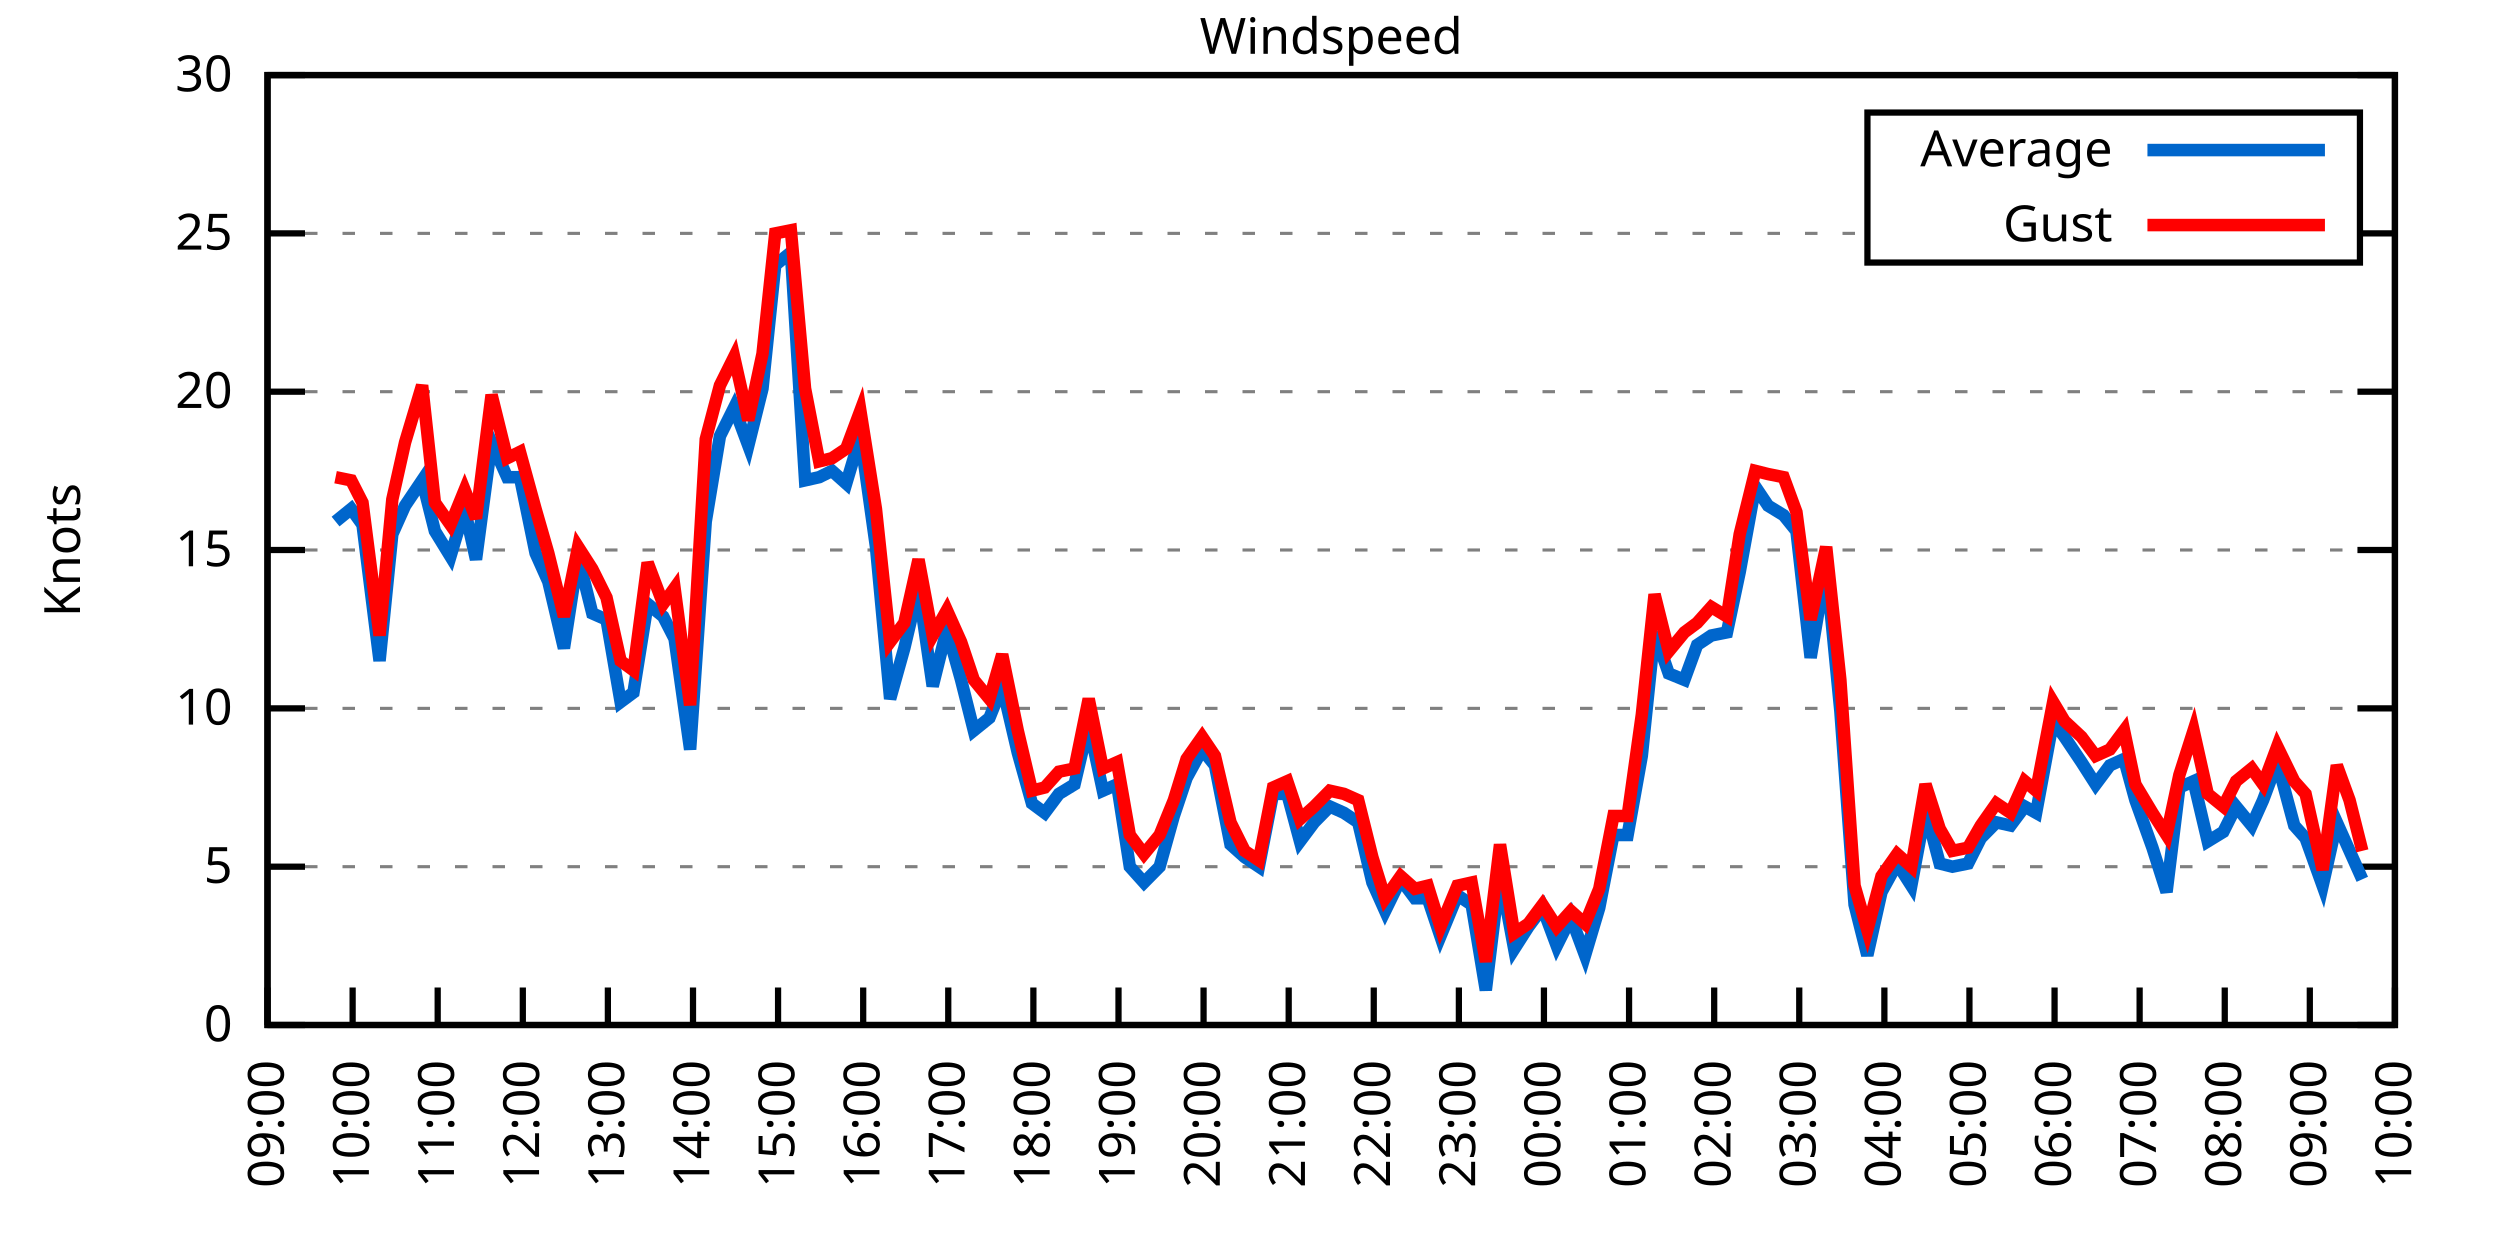
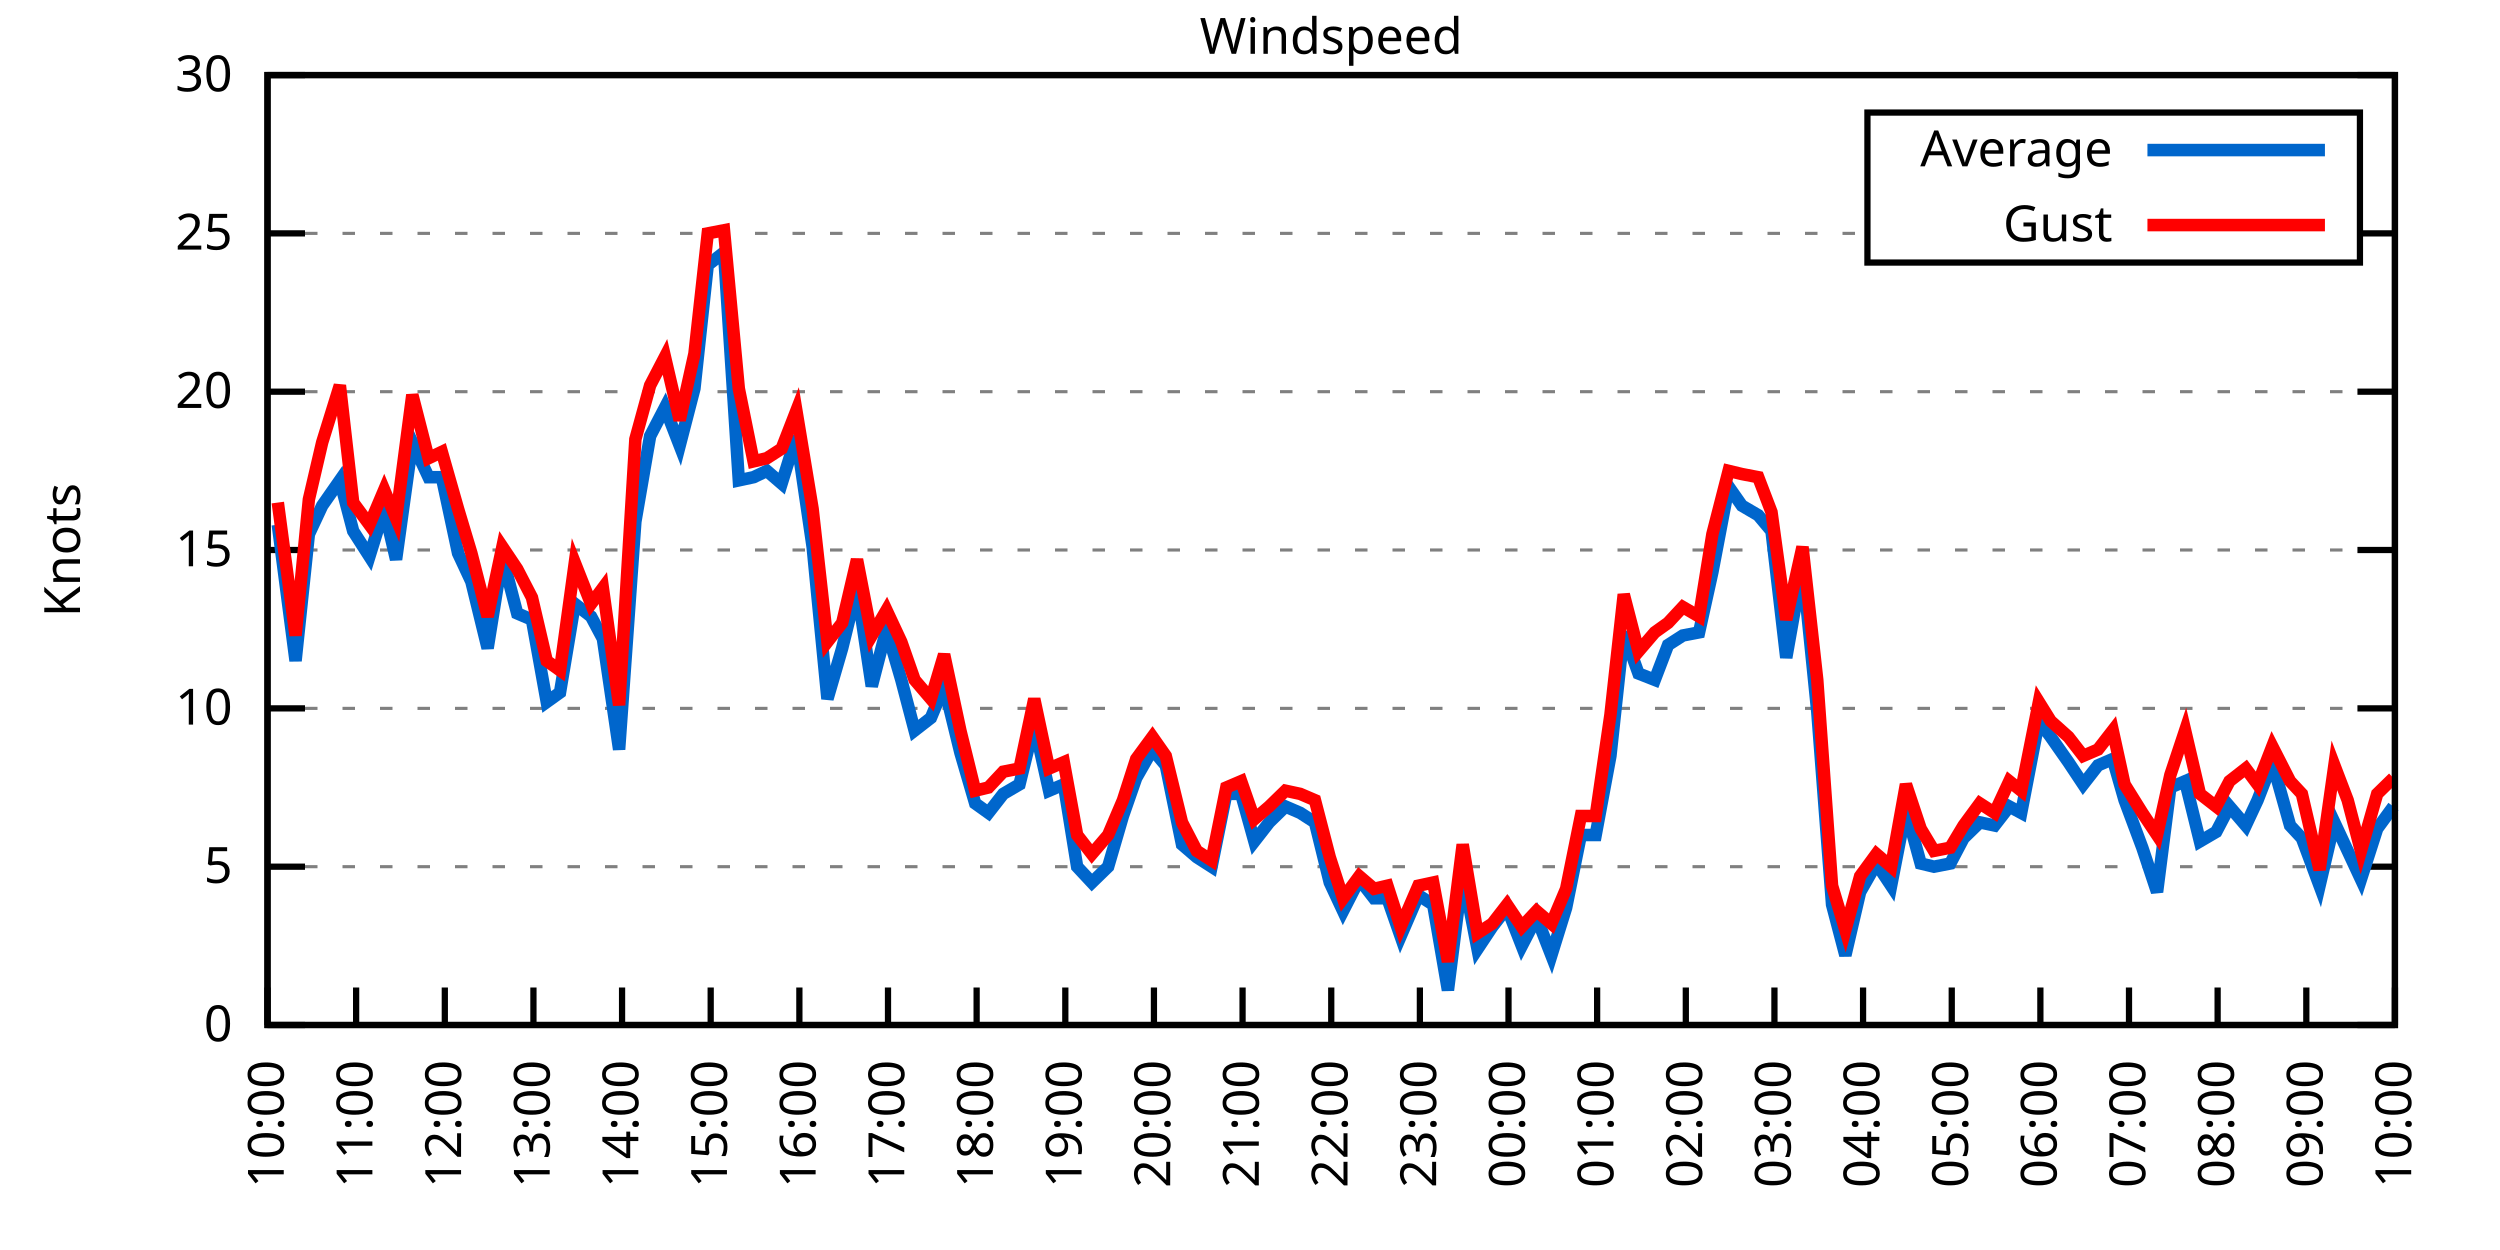
<svg xmlns="http://www.w3.org/2000/svg" xmlns:xlink="http://www.w3.org/1999/xlink" width="400" height="200" viewBox="0 0 400 200">
  <g id="gnuplot_canvas">
    <rect x="0" y="0" width="400" height="200" fill="none" />
    <defs>
      <circle id="gpDot" r="0.5" stroke-width="0.5" stroke="currentColor" />
      <path id="gpPt0" stroke-width="0.333" stroke="currentColor" d="M-1,0 h2 M0,-1 v2" />
      <path id="gpPt1" stroke-width="0.333" stroke="currentColor" d="M-1,-1 L1,1 M1,-1 L-1,1" />
      <path id="gpPt2" stroke-width="0.333" stroke="currentColor" d="M-1,0 L1,0 M0,-1 L0,1 M-1,-1 L1,1 M-1,1 L1,-1" />
      <rect id="gpPt3" stroke-width="0.333" stroke="currentColor" x="-1" y="-1" width="2" height="2" />
      <rect id="gpPt4" stroke-width="0.333" stroke="currentColor" fill="currentColor" x="-1" y="-1" width="2" height="2" />
      <circle id="gpPt5" stroke-width="0.333" stroke="currentColor" cx="0" cy="0" r="1" />
      <use xlink:href="#gpPt5" id="gpPt6" fill="currentColor" stroke="none" />
      <path id="gpPt7" stroke-width="0.333" stroke="currentColor" d="M0,-1.33 L-1.33,0.67 L1.33,0.67 z" />
      <use xlink:href="#gpPt7" id="gpPt8" fill="currentColor" stroke="none" />
      <use xlink:href="#gpPt7" id="gpPt9" stroke="currentColor" transform="rotate(180)" />
      <use xlink:href="#gpPt9" id="gpPt10" fill="currentColor" stroke="none" />
      <use xlink:href="#gpPt3" id="gpPt11" stroke="currentColor" transform="rotate(45)" />
      <use xlink:href="#gpPt11" id="gpPt12" fill="currentColor" stroke="none" />
      <path id="gpPt13" stroke-width="0.333" stroke="currentColor" d="M0,1.330 L1.265,0.411 L0.782,-1.067 L-0.782,-1.076 L-1.265,0.411 z" />
      <use xlink:href="#gpPt13" id="gpPt14" fill="currentColor" stroke="none" />
      <filter id="textbox" filterUnits="objectBoundingBox" x="0" y="0" height="1" width="1">
        <feFlood flood-color="white" flood-opacity="1" result="bgnd" />
        <feComposite in="SourceGraphic" in2="bgnd" operator="atop" />
      </filter>
      <filter id="greybox" filterUnits="objectBoundingBox" x="0" y="0" height="1" width="1">
        <feFlood flood-color="lightgrey" flood-opacity="1" result="grey" />
        <feComposite in="SourceGraphic" in2="grey" operator="atop" />
      </filter>
    </defs>
    <g fill="none" color="white" stroke="currentColor" stroke-width="1.00" stroke-linecap="butt" stroke-linejoin="miter">
</g>
    <g fill="none" color="black" stroke="currentColor" stroke-width="1.00" stroke-linecap="butt" stroke-linejoin="miter">
      <g stroke="none" shape-rendering="crispEdges">
        <polygon fill="rgb(255, 255, 255)" points="42.80,164.00 383.18,164.00 383.18,12.02 42.80,12.02 " />
      </g>
    </g>
    <g fill="none" color="black" stroke="currentColor" stroke-width="1.00" stroke-linecap="butt" stroke-linejoin="miter">
</g>
    <g fill="none" color="black" stroke="black" stroke-width="0.50" stroke-linecap="butt" stroke-linejoin="miter">
</g>
    <g fill="none" color="gray" stroke="currentColor" stroke-width="0.50" stroke-linecap="butt" stroke-linejoin="miter">
      <path stroke="gray" stroke-dasharray="2,4" class="gridline" d="M42.80,164.00 L383.19,164.00  " />
    </g>
    <g fill="none" color="gray" stroke="gray" stroke-width="1.00" stroke-linecap="butt" stroke-linejoin="miter">
</g>
    <g fill="none" color="black" stroke="currentColor" stroke-width="1.00" stroke-linecap="butt" stroke-linejoin="miter">
      <path stroke="black" d="M42.80,164.00 L48.80,164.00 M383.19,164.00 L377.19,164.00  " />
      <g transform="translate(37.20,166.60)" stroke="none" fill="black" font-family="Sans" font-size="8.00" text-anchor="end">
        <text>
          <tspan font-family="Sans"> 0</tspan>
        </text>
      </g>
    </g>
    <g fill="none" color="black" stroke="currentColor" stroke-width="1.00" stroke-linecap="butt" stroke-linejoin="miter">
</g>
    <g fill="none" color="black" stroke="black" stroke-width="0.50" stroke-linecap="butt" stroke-linejoin="miter">
</g>
    <g fill="none" color="gray" stroke="currentColor" stroke-width="0.50" stroke-linecap="butt" stroke-linejoin="miter">
      <path stroke="gray" stroke-dasharray="2,4" class="gridline" d="M42.80,138.67 L383.19,138.67  " />
    </g>
    <g fill="none" color="gray" stroke="gray" stroke-width="1.00" stroke-linecap="butt" stroke-linejoin="miter">
</g>
    <g fill="none" color="black" stroke="currentColor" stroke-width="1.00" stroke-linecap="butt" stroke-linejoin="miter">
      <path stroke="black" d="M42.80,138.67 L48.80,138.67 M383.19,138.67 L377.19,138.67  " />
      <g transform="translate(37.20,141.27)" stroke="none" fill="black" font-family="Sans" font-size="8.00" text-anchor="end">
        <text>
          <tspan font-family="Sans"> 5</tspan>
        </text>
      </g>
    </g>
    <g fill="none" color="black" stroke="currentColor" stroke-width="1.00" stroke-linecap="butt" stroke-linejoin="miter">
</g>
    <g fill="none" color="black" stroke="black" stroke-width="0.50" stroke-linecap="butt" stroke-linejoin="miter">
</g>
    <g fill="none" color="gray" stroke="currentColor" stroke-width="0.50" stroke-linecap="butt" stroke-linejoin="miter">
      <path stroke="gray" stroke-dasharray="2,4" class="gridline" d="M42.80,113.34 L383.19,113.34  " />
    </g>
    <g fill="none" color="gray" stroke="gray" stroke-width="1.00" stroke-linecap="butt" stroke-linejoin="miter">
</g>
    <g fill="none" color="black" stroke="currentColor" stroke-width="1.00" stroke-linecap="butt" stroke-linejoin="miter">
      <path stroke="black" d="M42.80,113.34 L48.80,113.34 M383.19,113.34 L377.19,113.34  " />
      <g transform="translate(37.20,115.94)" stroke="none" fill="black" font-family="Sans" font-size="8.00" text-anchor="end">
        <text>
          <tspan font-family="Sans"> 10</tspan>
        </text>
      </g>
    </g>
    <g fill="none" color="black" stroke="currentColor" stroke-width="1.00" stroke-linecap="butt" stroke-linejoin="miter">
</g>
    <g fill="none" color="black" stroke="black" stroke-width="0.50" stroke-linecap="butt" stroke-linejoin="miter">
</g>
    <g fill="none" color="gray" stroke="currentColor" stroke-width="0.50" stroke-linecap="butt" stroke-linejoin="miter">
      <path stroke="gray" stroke-dasharray="2,4" class="gridline" d="M42.80,88.00 L383.19,88.00  " />
    </g>
    <g fill="none" color="gray" stroke="gray" stroke-width="1.00" stroke-linecap="butt" stroke-linejoin="miter">
</g>
    <g fill="none" color="black" stroke="currentColor" stroke-width="1.00" stroke-linecap="butt" stroke-linejoin="miter">
      <path stroke="black" d="M42.80,88.00 L48.80,88.00 M383.19,88.00 L377.19,88.00  " />
      <g transform="translate(37.20,90.60)" stroke="none" fill="black" font-family="Sans" font-size="8.00" text-anchor="end">
        <text>
          <tspan font-family="Sans"> 15</tspan>
        </text>
      </g>
    </g>
    <g fill="none" color="black" stroke="currentColor" stroke-width="1.00" stroke-linecap="butt" stroke-linejoin="miter">
</g>
    <g fill="none" color="black" stroke="black" stroke-width="0.50" stroke-linecap="butt" stroke-linejoin="miter">
</g>
    <g fill="none" color="gray" stroke="currentColor" stroke-width="0.50" stroke-linecap="butt" stroke-linejoin="miter">
      <path stroke="gray" stroke-dasharray="2,4" class="gridline" d="M42.80,62.67 L383.19,62.67  " />
    </g>
    <g fill="none" color="gray" stroke="gray" stroke-width="1.00" stroke-linecap="butt" stroke-linejoin="miter">
</g>
    <g fill="none" color="black" stroke="currentColor" stroke-width="1.00" stroke-linecap="butt" stroke-linejoin="miter">
      <path stroke="black" d="M42.80,62.67 L48.80,62.67 M383.19,62.67 L377.19,62.67  " />
      <g transform="translate(37.20,65.27)" stroke="none" fill="black" font-family="Sans" font-size="8.00" text-anchor="end">
        <text>
          <tspan font-family="Sans"> 20</tspan>
        </text>
      </g>
    </g>
    <g fill="none" color="black" stroke="currentColor" stroke-width="1.00" stroke-linecap="butt" stroke-linejoin="miter">
</g>
    <g fill="none" color="black" stroke="black" stroke-width="0.50" stroke-linecap="butt" stroke-linejoin="miter">
</g>
    <g fill="none" color="gray" stroke="currentColor" stroke-width="0.50" stroke-linecap="butt" stroke-linejoin="miter">
      <path stroke="gray" stroke-dasharray="2,4" class="gridline" d="M42.80,37.34 L298.79,37.34 M377.59,37.34 L383.19,37.34  " />
    </g>
    <g fill="none" color="gray" stroke="gray" stroke-width="1.00" stroke-linecap="butt" stroke-linejoin="miter">
</g>
    <g fill="none" color="black" stroke="currentColor" stroke-width="1.00" stroke-linecap="butt" stroke-linejoin="miter">
      <path stroke="black" d="M42.80,37.34 L48.80,37.34 M383.19,37.34 L377.19,37.34  " />
      <g transform="translate(37.20,39.94)" stroke="none" fill="black" font-family="Sans" font-size="8.00" text-anchor="end">
        <text>
          <tspan font-family="Sans"> 25</tspan>
        </text>
      </g>
    </g>
    <g fill="none" color="black" stroke="currentColor" stroke-width="1.00" stroke-linecap="butt" stroke-linejoin="miter">
</g>
    <g fill="none" color="black" stroke="black" stroke-width="0.50" stroke-linecap="butt" stroke-linejoin="miter">
</g>
    <g fill="none" color="gray" stroke="currentColor" stroke-width="0.50" stroke-linecap="butt" stroke-linejoin="miter">
      <path stroke="gray" stroke-dasharray="2,4" class="gridline" d="M42.80,12.01 L383.19,12.01  " />
    </g>
    <g fill="none" color="gray" stroke="gray" stroke-width="1.00" stroke-linecap="butt" stroke-linejoin="miter">
</g>
    <g fill="none" color="black" stroke="currentColor" stroke-width="1.00" stroke-linecap="butt" stroke-linejoin="miter">
      <path stroke="black" d="M42.80,12.01 L48.80,12.01 M383.19,12.01 L377.19,12.01  " />
      <g transform="translate(37.20,14.61)" stroke="none" fill="black" font-family="Sans" font-size="8.00" text-anchor="end">
        <text>
          <tspan font-family="Sans"> 30</tspan>
        </text>
      </g>
    </g>
    <g fill="none" color="black" stroke="currentColor" stroke-width="1.00" stroke-linecap="butt" stroke-linejoin="miter">
      <path stroke="black" d="M42.80,164.00 L42.80,158.00  " />
      <g transform="translate(45.40,169.60) rotate(270.00)" stroke="none" fill="black" font-family="Sans" font-size="8.00" text-anchor="end">
        <text>
-           <tspan font-family="Sans">09:00</tspan>
-         </text>
-       </g>
-     </g>
-     <g fill="none" color="black" stroke="currentColor" stroke-width="1.00" stroke-linecap="butt" stroke-linejoin="miter">
-       <path stroke="black" d="M56.42,164.00 L56.42,158.00  " />
-       <g transform="translate(59.02,169.60) rotate(270.00)" stroke="none" fill="black" font-family="Sans" font-size="8.00" text-anchor="end">
-         <text>
          <tspan font-family="Sans">10:00</tspan>
        </text>
      </g>
    </g>
    <g fill="none" color="black" stroke="currentColor" stroke-width="1.00" stroke-linecap="butt" stroke-linejoin="miter">
-       <path stroke="black" d="M70.03,164.00 L70.03,158.00  " />
-       <g transform="translate(72.63,169.60) rotate(270.00)" stroke="none" fill="black" font-family="Sans" font-size="8.00" text-anchor="end">
+       <path stroke="black" d="M56.98,164.00 L56.98,158.00  " />
+       <g transform="translate(59.58,169.60) rotate(270.00)" stroke="none" fill="black" font-family="Sans" font-size="8.00" text-anchor="end">
        <text>
          <tspan font-family="Sans">11:00</tspan>
        </text>
      </g>
    </g>
    <g fill="none" color="black" stroke="currentColor" stroke-width="1.00" stroke-linecap="butt" stroke-linejoin="miter">
-       <path stroke="black" d="M83.65,164.00 L83.65,158.00  " />
-       <g transform="translate(86.25,169.60) rotate(270.00)" stroke="none" fill="black" font-family="Sans" font-size="8.00" text-anchor="end">
+       <path stroke="black" d="M71.17,164.00 L71.17,158.00  " />
+       <g transform="translate(73.77,169.60) rotate(270.00)" stroke="none" fill="black" font-family="Sans" font-size="8.00" text-anchor="end">
        <text>
          <tspan font-family="Sans">12:00</tspan>
        </text>
      </g>
    </g>
    <g fill="none" color="black" stroke="currentColor" stroke-width="1.00" stroke-linecap="butt" stroke-linejoin="miter">
-       <path stroke="black" d="M97.26,164.00 L97.26,158.00  " />
-       <g transform="translate(99.86,169.60) rotate(270.00)" stroke="none" fill="black" font-family="Sans" font-size="8.00" text-anchor="end">
+       <path stroke="black" d="M85.35,164.00 L85.35,158.00  " />
+       <g transform="translate(87.95,169.60) rotate(270.00)" stroke="none" fill="black" font-family="Sans" font-size="8.00" text-anchor="end">
        <text>
          <tspan font-family="Sans">13:00</tspan>
        </text>
      </g>
    </g>
    <g fill="none" color="black" stroke="currentColor" stroke-width="1.00" stroke-linecap="butt" stroke-linejoin="miter">
-       <path stroke="black" d="M110.88,164.00 L110.88,158.00  " />
-       <g transform="translate(113.48,169.60) rotate(270.00)" stroke="none" fill="black" font-family="Sans" font-size="8.00" text-anchor="end">
+       <path stroke="black" d="M99.53,164.00 L99.53,158.00  " />
+       <g transform="translate(102.13,169.60) rotate(270.00)" stroke="none" fill="black" font-family="Sans" font-size="8.00" text-anchor="end">
        <text>
          <tspan font-family="Sans">14:00</tspan>
        </text>
      </g>
    </g>
    <g fill="none" color="black" stroke="currentColor" stroke-width="1.00" stroke-linecap="butt" stroke-linejoin="miter">
-       <path stroke="black" d="M124.49,164.00 L124.49,158.00  " />
-       <g transform="translate(127.09,169.60) rotate(270.00)" stroke="none" fill="black" font-family="Sans" font-size="8.00" text-anchor="end">
+       <path stroke="black" d="M113.71,164.00 L113.71,158.00  " />
+       <g transform="translate(116.31,169.60) rotate(270.00)" stroke="none" fill="black" font-family="Sans" font-size="8.00" text-anchor="end">
        <text>
          <tspan font-family="Sans">15:00</tspan>
        </text>
      </g>
    </g>
    <g fill="none" color="black" stroke="currentColor" stroke-width="1.00" stroke-linecap="butt" stroke-linejoin="miter">
-       <path stroke="black" d="M138.11,164.00 L138.11,158.00  " />
-       <g transform="translate(140.71,169.60) rotate(270.00)" stroke="none" fill="black" font-family="Sans" font-size="8.00" text-anchor="end">
+       <path stroke="black" d="M127.90,164.00 L127.90,158.00  " />
+       <g transform="translate(130.50,169.60) rotate(270.00)" stroke="none" fill="black" font-family="Sans" font-size="8.00" text-anchor="end">
        <text>
          <tspan font-family="Sans">16:00</tspan>
        </text>
      </g>
    </g>
    <g fill="none" color="black" stroke="currentColor" stroke-width="1.00" stroke-linecap="butt" stroke-linejoin="miter">
-       <path stroke="black" d="M151.72,164.00 L151.72,158.00  " />
-       <g transform="translate(154.32,169.60) rotate(270.00)" stroke="none" fill="black" font-family="Sans" font-size="8.00" text-anchor="end">
+       <path stroke="black" d="M142.08,164.00 L142.08,158.00  " />
+       <g transform="translate(144.68,169.60) rotate(270.00)" stroke="none" fill="black" font-family="Sans" font-size="8.00" text-anchor="end">
        <text>
          <tspan font-family="Sans">17:00</tspan>
        </text>
      </g>
    </g>
    <g fill="none" color="black" stroke="currentColor" stroke-width="1.00" stroke-linecap="butt" stroke-linejoin="miter">
-       <path stroke="black" d="M165.34,164.00 L165.34,158.00  " />
-       <g transform="translate(167.94,169.60) rotate(270.00)" stroke="none" fill="black" font-family="Sans" font-size="8.00" text-anchor="end">
+       <path stroke="black" d="M156.26,164.00 L156.26,158.00  " />
+       <g transform="translate(158.86,169.60) rotate(270.00)" stroke="none" fill="black" font-family="Sans" font-size="8.00" text-anchor="end">
        <text>
          <tspan font-family="Sans">18:00</tspan>
        </text>
      </g>
    </g>
    <g fill="none" color="black" stroke="currentColor" stroke-width="1.00" stroke-linecap="butt" stroke-linejoin="miter">
-       <path stroke="black" d="M178.96,164.00 L178.96,158.00  " />
-       <g transform="translate(181.56,169.60) rotate(270.00)" stroke="none" fill="black" font-family="Sans" font-size="8.00" text-anchor="end">
+       <path stroke="black" d="M170.45,164.00 L170.45,158.00  " />
+       <g transform="translate(173.05,169.60) rotate(270.00)" stroke="none" fill="black" font-family="Sans" font-size="8.00" text-anchor="end">
        <text>
          <tspan font-family="Sans">19:00</tspan>
        </text>
      </g>
    </g>
    <g fill="none" color="black" stroke="currentColor" stroke-width="1.00" stroke-linecap="butt" stroke-linejoin="miter">
-       <path stroke="black" d="M192.57,164.00 L192.57,158.00  " />
-       <g transform="translate(195.17,169.60) rotate(270.00)" stroke="none" fill="black" font-family="Sans" font-size="8.00" text-anchor="end">
+       <path stroke="black" d="M184.63,164.00 L184.63,158.00  " />
+       <g transform="translate(187.23,169.60) rotate(270.00)" stroke="none" fill="black" font-family="Sans" font-size="8.00" text-anchor="end">
        <text>
          <tspan font-family="Sans">20:00</tspan>
        </text>
      </g>
    </g>
    <g fill="none" color="black" stroke="currentColor" stroke-width="1.00" stroke-linecap="butt" stroke-linejoin="miter">
-       <path stroke="black" d="M206.19,164.00 L206.19,158.00  " />
-       <g transform="translate(208.79,169.60) rotate(270.00)" stroke="none" fill="black" font-family="Sans" font-size="8.00" text-anchor="end">
+       <path stroke="black" d="M198.81,164.00 L198.81,158.00  " />
+       <g transform="translate(201.41,169.60) rotate(270.00)" stroke="none" fill="black" font-family="Sans" font-size="8.00" text-anchor="end">
        <text>
          <tspan font-family="Sans">21:00</tspan>
        </text>
      </g>
    </g>
    <g fill="none" color="black" stroke="currentColor" stroke-width="1.00" stroke-linecap="butt" stroke-linejoin="miter">
-       <path stroke="black" d="M219.80,164.00 L219.80,158.00  " />
-       <g transform="translate(222.40,169.60) rotate(270.00)" stroke="none" fill="black" font-family="Sans" font-size="8.00" text-anchor="end">
+       <path stroke="black" d="M213.00,164.00 L213.00,158.00  " />
+       <g transform="translate(215.60,169.60) rotate(270.00)" stroke="none" fill="black" font-family="Sans" font-size="8.00" text-anchor="end">
        <text>
          <tspan font-family="Sans">22:00</tspan>
        </text>
      </g>
    </g>
    <g fill="none" color="black" stroke="currentColor" stroke-width="1.00" stroke-linecap="butt" stroke-linejoin="miter">
-       <path stroke="black" d="M233.42,164.00 L233.42,158.00  " />
-       <g transform="translate(236.02,169.60) rotate(270.00)" stroke="none" fill="black" font-family="Sans" font-size="8.00" text-anchor="end">
+       <path stroke="black" d="M227.18,164.00 L227.18,158.00  " />
+       <g transform="translate(229.78,169.60) rotate(270.00)" stroke="none" fill="black" font-family="Sans" font-size="8.00" text-anchor="end">
        <text>
          <tspan font-family="Sans">23:00</tspan>
        </text>
      </g>
    </g>
    <g fill="none" color="black" stroke="currentColor" stroke-width="1.00" stroke-linecap="butt" stroke-linejoin="miter">
-       <path stroke="black" d="M247.03,164.00 L247.03,158.00  " />
-       <g transform="translate(249.63,169.60) rotate(270.00)" stroke="none" fill="black" font-family="Sans" font-size="8.00" text-anchor="end">
+       <path stroke="black" d="M241.36,164.00 L241.36,158.00  " />
+       <g transform="translate(243.96,169.60) rotate(270.00)" stroke="none" fill="black" font-family="Sans" font-size="8.00" text-anchor="end">
        <text>
          <tspan font-family="Sans">00:00</tspan>
        </text>
      </g>
    </g>
    <g fill="none" color="black" stroke="currentColor" stroke-width="1.00" stroke-linecap="butt" stroke-linejoin="miter">
-       <path stroke="black" d="M260.65,164.00 L260.65,158.00  " />
-       <g transform="translate(263.25,169.60) rotate(270.00)" stroke="none" fill="black" font-family="Sans" font-size="8.00" text-anchor="end">
+       <path stroke="black" d="M255.54,164.00 L255.54,158.00  " />
+       <g transform="translate(258.14,169.60) rotate(270.00)" stroke="none" fill="black" font-family="Sans" font-size="8.00" text-anchor="end">
        <text>
          <tspan font-family="Sans">01:00</tspan>
        </text>
      </g>
    </g>
    <g fill="none" color="black" stroke="currentColor" stroke-width="1.00" stroke-linecap="butt" stroke-linejoin="miter">
-       <path stroke="black" d="M274.27,164.00 L274.27,158.00  " />
-       <g transform="translate(276.87,169.60) rotate(270.00)" stroke="none" fill="black" font-family="Sans" font-size="8.00" text-anchor="end">
+       <path stroke="black" d="M269.73,164.00 L269.73,158.00  " />
+       <g transform="translate(272.33,169.60) rotate(270.00)" stroke="none" fill="black" font-family="Sans" font-size="8.00" text-anchor="end">
        <text>
          <tspan font-family="Sans">02:00</tspan>
        </text>
      </g>
    </g>
    <g fill="none" color="black" stroke="currentColor" stroke-width="1.00" stroke-linecap="butt" stroke-linejoin="miter">
-       <path stroke="black" d="M287.88,164.00 L287.88,158.00  " />
-       <g transform="translate(290.48,169.60) rotate(270.00)" stroke="none" fill="black" font-family="Sans" font-size="8.00" text-anchor="end">
+       <path stroke="black" d="M283.91,164.00 L283.91,158.00  " />
+       <g transform="translate(286.51,169.60) rotate(270.00)" stroke="none" fill="black" font-family="Sans" font-size="8.00" text-anchor="end">
        <text>
          <tspan font-family="Sans">03:00</tspan>
        </text>
      </g>
    </g>
    <g fill="none" color="black" stroke="currentColor" stroke-width="1.00" stroke-linecap="butt" stroke-linejoin="miter">
-       <path stroke="black" d="M301.50,164.00 L301.50,158.00  " />
-       <g transform="translate(304.10,169.60) rotate(270.00)" stroke="none" fill="black" font-family="Sans" font-size="8.00" text-anchor="end">
+       <path stroke="black" d="M298.09,164.00 L298.09,158.00  " />
+       <g transform="translate(300.69,169.60) rotate(270.00)" stroke="none" fill="black" font-family="Sans" font-size="8.00" text-anchor="end">
        <text>
          <tspan font-family="Sans">04:00</tspan>
        </text>
      </g>
    </g>
    <g fill="none" color="black" stroke="currentColor" stroke-width="1.00" stroke-linecap="butt" stroke-linejoin="miter">
-       <path stroke="black" d="M315.11,164.00 L315.11,158.00  " />
-       <g transform="translate(317.71,169.60) rotate(270.00)" stroke="none" fill="black" font-family="Sans" font-size="8.00" text-anchor="end">
+       <path stroke="black" d="M312.28,164.00 L312.28,158.00  " />
+       <g transform="translate(314.88,169.60) rotate(270.00)" stroke="none" fill="black" font-family="Sans" font-size="8.00" text-anchor="end">
        <text>
          <tspan font-family="Sans">05:00</tspan>
        </text>
      </g>
    </g>
    <g fill="none" color="black" stroke="currentColor" stroke-width="1.00" stroke-linecap="butt" stroke-linejoin="miter">
-       <path stroke="black" d="M328.73,164.00 L328.73,158.00  " />
-       <g transform="translate(331.33,169.60) rotate(270.00)" stroke="none" fill="black" font-family="Sans" font-size="8.00" text-anchor="end">
+       <path stroke="black" d="M326.46,164.00 L326.46,158.00  " />
+       <g transform="translate(329.06,169.60) rotate(270.00)" stroke="none" fill="black" font-family="Sans" font-size="8.00" text-anchor="end">
        <text>
          <tspan font-family="Sans">06:00</tspan>
        </text>
      </g>
    </g>
    <g fill="none" color="black" stroke="currentColor" stroke-width="1.00" stroke-linecap="butt" stroke-linejoin="miter">
-       <path stroke="black" d="M342.34,164.00 L342.34,158.00  " />
-       <g transform="translate(344.94,169.60) rotate(270.00)" stroke="none" fill="black" font-family="Sans" font-size="8.00" text-anchor="end">
+       <path stroke="black" d="M340.64,164.00 L340.64,158.00  " />
+       <g transform="translate(343.24,169.60) rotate(270.00)" stroke="none" fill="black" font-family="Sans" font-size="8.00" text-anchor="end">
        <text>
          <tspan font-family="Sans">07:00</tspan>
        </text>
      </g>
    </g>
    <g fill="none" color="black" stroke="currentColor" stroke-width="1.00" stroke-linecap="butt" stroke-linejoin="miter">
-       <path stroke="black" d="M355.96,164.00 L355.96,158.00  " />
-       <g transform="translate(358.56,169.60) rotate(270.00)" stroke="none" fill="black" font-family="Sans" font-size="8.00" text-anchor="end">
+       <path stroke="black" d="M354.82,164.00 L354.82,158.00  " />
+       <g transform="translate(357.42,169.60) rotate(270.00)" stroke="none" fill="black" font-family="Sans" font-size="8.00" text-anchor="end">
        <text>
          <tspan font-family="Sans">08:00</tspan>
        </text>
      </g>
    </g>
    <g fill="none" color="black" stroke="currentColor" stroke-width="1.00" stroke-linecap="butt" stroke-linejoin="miter">
-       <path stroke="black" d="M369.57,164.00 L369.57,158.00  " />
-       <g transform="translate(372.17,169.60) rotate(270.00)" stroke="none" fill="black" font-family="Sans" font-size="8.00" text-anchor="end">
+       <path stroke="black" d="M369.01,164.00 L369.01,158.00  " />
+       <g transform="translate(371.61,169.60) rotate(270.00)" stroke="none" fill="black" font-family="Sans" font-size="8.00" text-anchor="end">
        <text>
          <tspan font-family="Sans">09:00</tspan>
        </text>
      </g>
    </g>
    <g fill="none" color="black" stroke="currentColor" stroke-width="1.00" stroke-linecap="butt" stroke-linejoin="miter">
      <path stroke="black" d="M383.19,164.00 L383.19,158.00  " />
      <g transform="translate(385.79,169.60) rotate(270.00)" stroke="none" fill="black" font-family="Sans" font-size="8.00" text-anchor="end">
        <text>
          <tspan font-family="Sans">10:00</tspan>
        </text>
      </g>
    </g>
    <g fill="none" color="black" stroke="currentColor" stroke-width="1.00" stroke-linecap="butt" stroke-linejoin="miter">
</g>
    <g fill="none" color="black" stroke="currentColor" stroke-width="1.00" stroke-linecap="butt" stroke-linejoin="miter">
      <path stroke="black" d="M42.80,12.01 L42.80,164.00 L383.19,164.00 L383.19,12.01 L42.80,12.01 Z  " />
    </g>
    <g fill="none" color="black" stroke="currentColor" stroke-width="1.00" stroke-linecap="butt" stroke-linejoin="miter">
</g>
    <g fill="none" color="black" stroke="currentColor" stroke-width="1.00" stroke-linecap="butt" stroke-linejoin="miter">
      <path stroke="black" d="M298.79,42.01 L298.79,18.01 L377.59,18.01 L377.59,42.01 L298.79,42.01 Z  " />
    </g>
    <g id="Windspeed_plot_1">
      <g fill="none" color="white" stroke="black" stroke-width="2.00" stroke-linecap="butt" stroke-linejoin="miter">
</g>
      <g fill="none" color="black" stroke="currentColor" stroke-width="2.00" stroke-linecap="butt" stroke-linejoin="miter">
        <g transform="translate(337.99,26.61)" stroke="none" fill="black" font-family="Sans" font-size="8.00" text-anchor="end">
          <text>
            <tspan font-family="Sans">Average</tspan>
          </text>
        </g>
      </g>
      <g fill="none" color="black" stroke="currentColor" stroke-width="2.00" stroke-linecap="butt" stroke-linejoin="miter">
-         <path stroke="rgb(  0, 102, 204)" d="M343.59,24.01 L371.99,24.01 M53.69,83.45 L56.19,81.42 L58.00,83.95 L60.73,105.74 L62.77,85.47 L64.81,80.91   L67.54,76.86 L69.58,84.97 L72.07,89.02 L74.34,81.42 L76.16,89.52 L78.65,70.78 L81.15,76.35 L83.19,76.35   L85.69,88.51 L87.73,93.07 L90.23,103.71 L92.50,89.02 L94.77,98.14 L97.04,99.15 L99.30,112.32 L101.35,110.80   L103.62,96.62 L106.11,98.64 L107.93,102.19 L110.42,119.92 L112.92,83.45 L115.19,69.77 L117.46,65.21 L119.73,71.29   L122.00,62.17 L124.04,42.41 L126.54,40.38 L128.81,76.86 L131.07,76.35 L133.12,75.34 L135.39,77.37 L137.66,69.77   L140.15,87.50 L142.42,111.82 L144.69,103.71 L146.96,94.08 L149.23,109.79 L151.50,100.67 L153.77,108.78 L155.81,116.88   L158.31,114.86 L160.35,109.79 L162.84,120.43 L165.11,128.54 L167.16,130.06 L169.43,127.02 L171.92,125.50 L174.19,115.87   L176.46,126.51 L178.73,125.50 L180.77,138.67 L183.04,141.20 L185.54,138.67 L187.81,130.56 L189.85,124.48 L192.34,119.92   L194.39,122.46 L196.88,135.12 L199.15,137.15 L201.42,138.67 L203.69,127.02 L205.96,127.02 L208.00,134.62 L210.27,131.58   L212.77,129.04 L215.04,130.06 L217.31,131.58 L219.58,141.20 L221.62,145.76 L224.11,140.69 L226.38,143.73 L228.43,143.73   L230.47,149.81 L233.19,143.23 L235.46,144.75 L237.73,158.43 L240.00,139.68 L242.27,151.84 L244.54,148.29 L246.81,145.25   L249.08,151.33 L251.35,146.77 L253.61,152.85 L255.88,145.25 L258.15,133.60 L260.42,133.60 L262.69,120.94 L264.73,101.18   L267.00,107.76 L269.50,108.78 L271.54,103.20 L273.81,101.68 L276.31,101.18 L278.35,91.55 L280.85,77.87 L282.89,80.91   L285.38,82.43 L287.43,84.97 L289.70,105.23 L292.19,90.54 L294.46,113.84 L296.73,144.75 L298.77,152.85 L301.04,142.72   L303.54,138.16 L305.81,141.71 L308.08,129.55 L310.35,138.16 L312.39,138.67 L314.89,138.16 L316.93,134.11 L319.42,131.58   L321.69,132.08 L323.96,129.04 L325.78,130.06 L328.50,115.36 L330.32,117.90 L333.04,121.95 L335.31,125.50 L337.58,122.46   L339.85,121.44 L341.66,128.03 L344.39,135.63 L346.65,142.72 L348.70,126.00 L350.97,124.99 L353.24,134.62 L355.73,133.10   L357.77,129.04 L360.27,132.08 L362.09,128.03 L364.36,121.95 L367.08,132.08 L368.89,134.11 L371.62,141.71 L373.89,131.58   L375.93,136.14 L377.97,140.69  " />
+         <path stroke="rgb(  0, 102, 204)" d="M343.59,24.01 L371.99,24.01 M44.45,83.95 L47.29,105.74 L49.42,85.47 L51.55,80.91 L54.38,76.86 L56.51,84.97   L59.11,89.02 L61.47,81.42 L63.37,89.52 L65.97,70.78 L68.57,76.35 L70.69,76.35 L73.29,88.51 L75.42,93.07   L78.02,103.71 L80.38,89.02 L82.75,98.14 L85.11,99.15 L87.48,112.32 L89.60,110.80 L91.97,96.62 L94.57,98.64   L96.46,102.19 L99.06,119.92 L101.66,83.45 L104.02,69.77 L106.39,65.21 L108.75,71.29 L111.11,62.17 L113.24,42.41   L115.84,40.38 L118.21,76.86 L120.57,76.35 L122.70,75.34 L125.06,77.37 L127.42,69.77 L130.02,87.50 L132.39,111.82   L134.75,103.71 L137.12,94.08 L139.48,109.79 L141.84,100.67 L144.21,108.78 L146.34,116.88 L148.94,114.86 L151.06,109.79   L153.66,120.43 L156.03,128.54 L158.15,130.06 L160.52,127.02 L163.12,125.50 L165.48,115.87 L167.85,126.51 L170.21,125.50   L172.34,138.67 L174.70,141.20 L177.30,138.67 L179.67,130.56 L181.79,124.48 L184.39,119.92 L186.52,122.46 L189.12,135.12   L191.48,137.15 L193.85,138.67 L196.21,127.02 L198.58,127.02 L200.70,134.62 L203.07,131.58 L205.67,129.04 L208.03,130.06   L210.39,131.58 L212.76,141.20 L214.89,145.76 L217.49,140.69 L219.85,143.73 L221.98,143.73 L224.10,149.81 L226.94,143.23   L229.31,144.75 L231.67,158.43 L234.03,139.68 L236.40,151.84 L238.76,148.29 L241.12,145.25 L243.49,151.33 L245.85,146.77   L248.22,152.85 L250.58,145.25 L252.94,133.60 L255.31,133.60 L257.67,120.94 L259.80,101.18 L262.16,107.76 L264.76,108.78   L266.89,103.20 L269.25,101.68 L271.85,101.18 L273.98,91.55 L276.58,77.87 L278.71,80.91 L281.31,82.43 L283.44,84.97   L285.80,105.23 L288.40,90.54 L290.76,113.84 L293.13,144.75 L295.26,152.85 L297.62,142.72 L300.22,138.16 L302.58,141.71   L304.95,129.55 L307.31,138.16 L309.44,138.67 L312.04,138.16 L314.17,134.11 L316.77,131.58 L319.13,132.08 L321.49,129.04   L323.39,130.06 L326.22,115.36 L328.11,117.90 L330.95,121.95 L333.31,125.50 L335.68,122.46 L338.04,121.44 L339.93,128.03   L342.77,135.63 L345.13,142.72 L347.26,126.00 L349.62,124.99 L351.99,134.62 L354.59,133.10 L356.72,129.04 L359.32,132.08   L361.21,128.03 L363.57,121.95 L366.41,132.08 L368.30,134.11 L371.13,141.71 L373.50,131.58 L375.63,136.14 L377.75,140.69   L380.35,132.59 L382.95,129.04  " />
      </g>
    </g>
    <g id="Windspeed_plot_2">
      <g fill="none" color="black" stroke="currentColor" stroke-width="2.00" stroke-linecap="butt" stroke-linejoin="miter">
        <g transform="translate(337.99,38.61)" stroke="none" fill="black" font-family="Sans" font-size="8.00" text-anchor="end">
          <text>
            <tspan font-family="Sans">Gust</tspan>
          </text>
        </g>
      </g>
      <g fill="none" color="black" stroke="currentColor" stroke-width="2.00" stroke-linecap="butt" stroke-linejoin="miter">
-         <path stroke="rgb(255,   0,   0)" d="M343.59,36.01 L371.99,36.01 M53.69,76.35 L56.19,76.86 L58.00,80.41 L60.73,101.68 L62.77,79.90 L64.81,70.78   L67.54,61.66 L69.58,80.41 L72.07,83.95 L74.34,78.38 L76.16,82.94 L78.65,63.18 L81.15,73.31 L83.19,72.30   L85.69,81.42 L87.73,88.51 L90.23,98.64 L92.50,87.50 L94.77,91.04 L97.04,95.60 L99.30,105.74 L101.35,107.26   L103.62,90.03 L106.11,96.62 L107.93,94.08 L110.42,112.83 L112.92,70.27 L115.19,61.66 L117.46,57.10 L119.73,67.23   L122.00,56.59 L124.04,37.34 L126.54,36.84 L128.81,62.17 L131.07,73.82 L133.12,73.31 L135.39,71.79 L137.66,65.71   L140.15,81.42 L142.42,102.70 L144.69,99.66 L146.96,89.52 L149.23,101.68 L151.50,97.63 L153.77,102.70 L155.81,108.78   L158.31,111.82 L160.35,104.72 L162.84,116.88 L165.11,126.51 L167.16,126.00 L169.43,123.47 L171.92,122.96 L174.19,111.82   L176.46,122.96 L178.73,121.95 L180.77,133.60 L183.04,136.64 L185.54,133.60 L187.81,128.03 L189.85,121.44 L192.34,117.90   L194.39,120.94 L196.88,131.58 L199.15,136.14 L201.42,137.66 L203.69,126.00 L205.96,124.99 L208.00,131.07 L210.27,129.04   L212.77,126.51 L215.04,127.02 L217.31,128.03 L219.58,137.15 L221.62,143.73 L224.11,140.19 L226.38,142.21 L228.43,141.71   L230.47,148.29 L233.19,141.71 L235.46,141.20 L237.73,153.87 L240.00,135.12 L242.27,149.31 L244.54,147.79 L246.81,144.75   L249.08,148.29 L251.35,145.76 L253.61,147.79 L255.88,142.21 L258.15,130.56 L260.42,130.56 L262.69,114.35 L264.73,95.10   L267.00,104.22 L269.50,101.18 L271.54,99.66 L273.81,97.12 L276.31,98.64 L278.35,85.47 L280.85,75.34 L282.89,75.85   L285.38,76.35 L287.43,81.93 L289.70,99.15 L292.19,87.50 L294.46,108.78 L296.73,141.71 L298.77,148.80 L301.04,140.19   L303.54,136.64 L305.81,138.67 L308.08,125.50 L310.35,132.59 L312.39,136.14 L314.89,135.63 L316.93,132.08 L319.42,128.54   L321.69,130.06 L323.96,124.99 L325.78,126.51 L328.50,112.32 L330.32,115.36 L333.04,117.90 L335.31,120.94 L337.58,119.92   L339.85,116.88 L341.66,125.50 L344.39,130.06 L346.65,133.60 L348.70,123.98 L350.97,116.88 L353.24,127.02 L355.73,129.04   L357.77,124.99 L360.27,122.96 L362.09,125.50 L364.36,119.42 L367.08,124.99 L368.89,127.02 L371.62,139.17 L373.89,122.46   L375.93,128.03 L377.97,136.14  " />
+         <path stroke="rgb(255,   0,   0)" d="M343.59,36.01 L371.99,36.01 M44.45,80.41 L47.29,101.68 L49.42,79.90 L51.55,70.78 L54.38,61.66 L56.51,80.41   L59.11,83.95 L61.47,78.38 L63.37,82.94 L65.97,63.18 L68.57,73.31 L70.69,72.30 L73.29,81.42 L75.42,88.51   L78.02,98.64 L80.38,87.50 L82.75,91.04 L85.11,95.60 L87.48,105.74 L89.60,107.26 L91.97,90.03 L94.57,96.62   L96.46,94.08 L99.06,112.83 L101.66,70.27 L104.02,61.66 L106.39,57.10 L108.75,67.23 L111.11,56.59 L113.24,37.34   L115.84,36.84 L118.21,62.17 L120.57,73.82 L122.70,73.31 L125.06,71.79 L127.42,65.71 L130.02,81.42 L132.39,102.70   L134.75,99.66 L137.12,89.52 L139.48,101.68 L141.84,97.63 L144.21,102.70 L146.34,108.78 L148.94,111.82 L151.06,104.72   L153.66,116.88 L156.03,126.51 L158.15,126.00 L160.52,123.47 L163.12,122.96 L165.48,111.82 L167.85,122.96 L170.21,121.95   L172.34,133.60 L174.70,136.64 L177.30,133.60 L179.67,128.03 L181.79,121.44 L184.39,117.90 L186.52,120.94 L189.12,131.58   L191.48,136.14 L193.85,137.66 L196.21,126.00 L198.58,124.99 L200.70,131.07 L203.07,129.04 L205.67,126.51 L208.03,127.02   L210.39,128.03 L212.76,137.15 L214.89,143.73 L217.49,140.19 L219.85,142.21 L221.98,141.71 L224.10,148.29 L226.94,141.71   L229.31,141.20 L231.67,153.87 L234.03,135.12 L236.40,149.31 L238.76,147.79 L241.12,144.75 L243.49,148.29 L245.85,145.76   L248.22,147.79 L250.58,142.21 L252.94,130.56 L255.31,130.56 L257.67,114.35 L259.80,95.10 L262.16,104.22 L264.76,101.18   L266.89,99.66 L269.25,97.12 L271.85,98.64 L273.98,85.47 L276.58,75.34 L278.71,75.85 L281.31,76.35 L283.44,81.93   L285.80,99.15 L288.40,87.50 L290.76,108.78 L293.13,141.71 L295.26,148.80 L297.62,140.19 L300.22,136.64 L302.58,138.67   L304.95,125.50 L307.31,132.59 L309.44,136.14 L312.04,135.63 L314.17,132.08 L316.77,128.54 L319.13,130.06 L321.49,124.99   L323.39,126.51 L326.22,112.32 L328.11,115.36 L330.95,117.90 L333.31,120.94 L335.68,119.92 L338.04,116.88 L339.93,125.50   L342.77,130.06 L345.13,133.60 L347.26,123.98 L349.62,116.88 L351.99,127.02 L354.59,129.04 L356.72,124.99 L359.32,122.96   L361.21,125.50 L363.57,119.42 L366.41,124.99 L368.30,127.02 L371.13,139.17 L373.50,122.46 L375.63,128.03 L377.75,136.14   L380.35,127.02 L382.95,124.48  " />
      </g>
    </g>
    <g fill="none" color="black" stroke="currentColor" stroke-width="2.00" stroke-linecap="butt" stroke-linejoin="miter">
</g>
    <g fill="none" color="black" stroke="black" stroke-width="1.00" stroke-linecap="butt" stroke-linejoin="miter">
</g>
    <g fill="none" color="black" stroke="currentColor" stroke-width="1.00" stroke-linecap="butt" stroke-linejoin="miter">
      <path stroke="black" d="M42.80,12.01 L42.80,164.00 L383.19,164.00 L383.19,12.01 L42.80,12.01 Z  " />
      <g transform="translate(12.80,88.01) rotate(270.00)" stroke="none" fill="black" font-family="Sans" font-size="8.00" text-anchor="middle">
        <text>
          <tspan font-family="Sans">Knots</tspan>
        </text>
      </g>
    </g>
    <g fill="none" color="black" stroke="currentColor" stroke-width="1.00" stroke-linecap="butt" stroke-linejoin="miter">
</g>
    <g fill="none" color="black" stroke="currentColor" stroke-width="1.00" stroke-linecap="butt" stroke-linejoin="miter">
      <g transform="translate(212.99,8.61)" stroke="none" fill="black" font-family="Sans" font-size="8.00" text-anchor="middle">
        <text>
          <tspan font-family="Sans">Windspeed</tspan>
        </text>
      </g>
    </g>
    <g fill="none" color="black" stroke="currentColor" stroke-width="1.00" stroke-linecap="butt" stroke-linejoin="miter">
</g>
  </g>
</svg>
